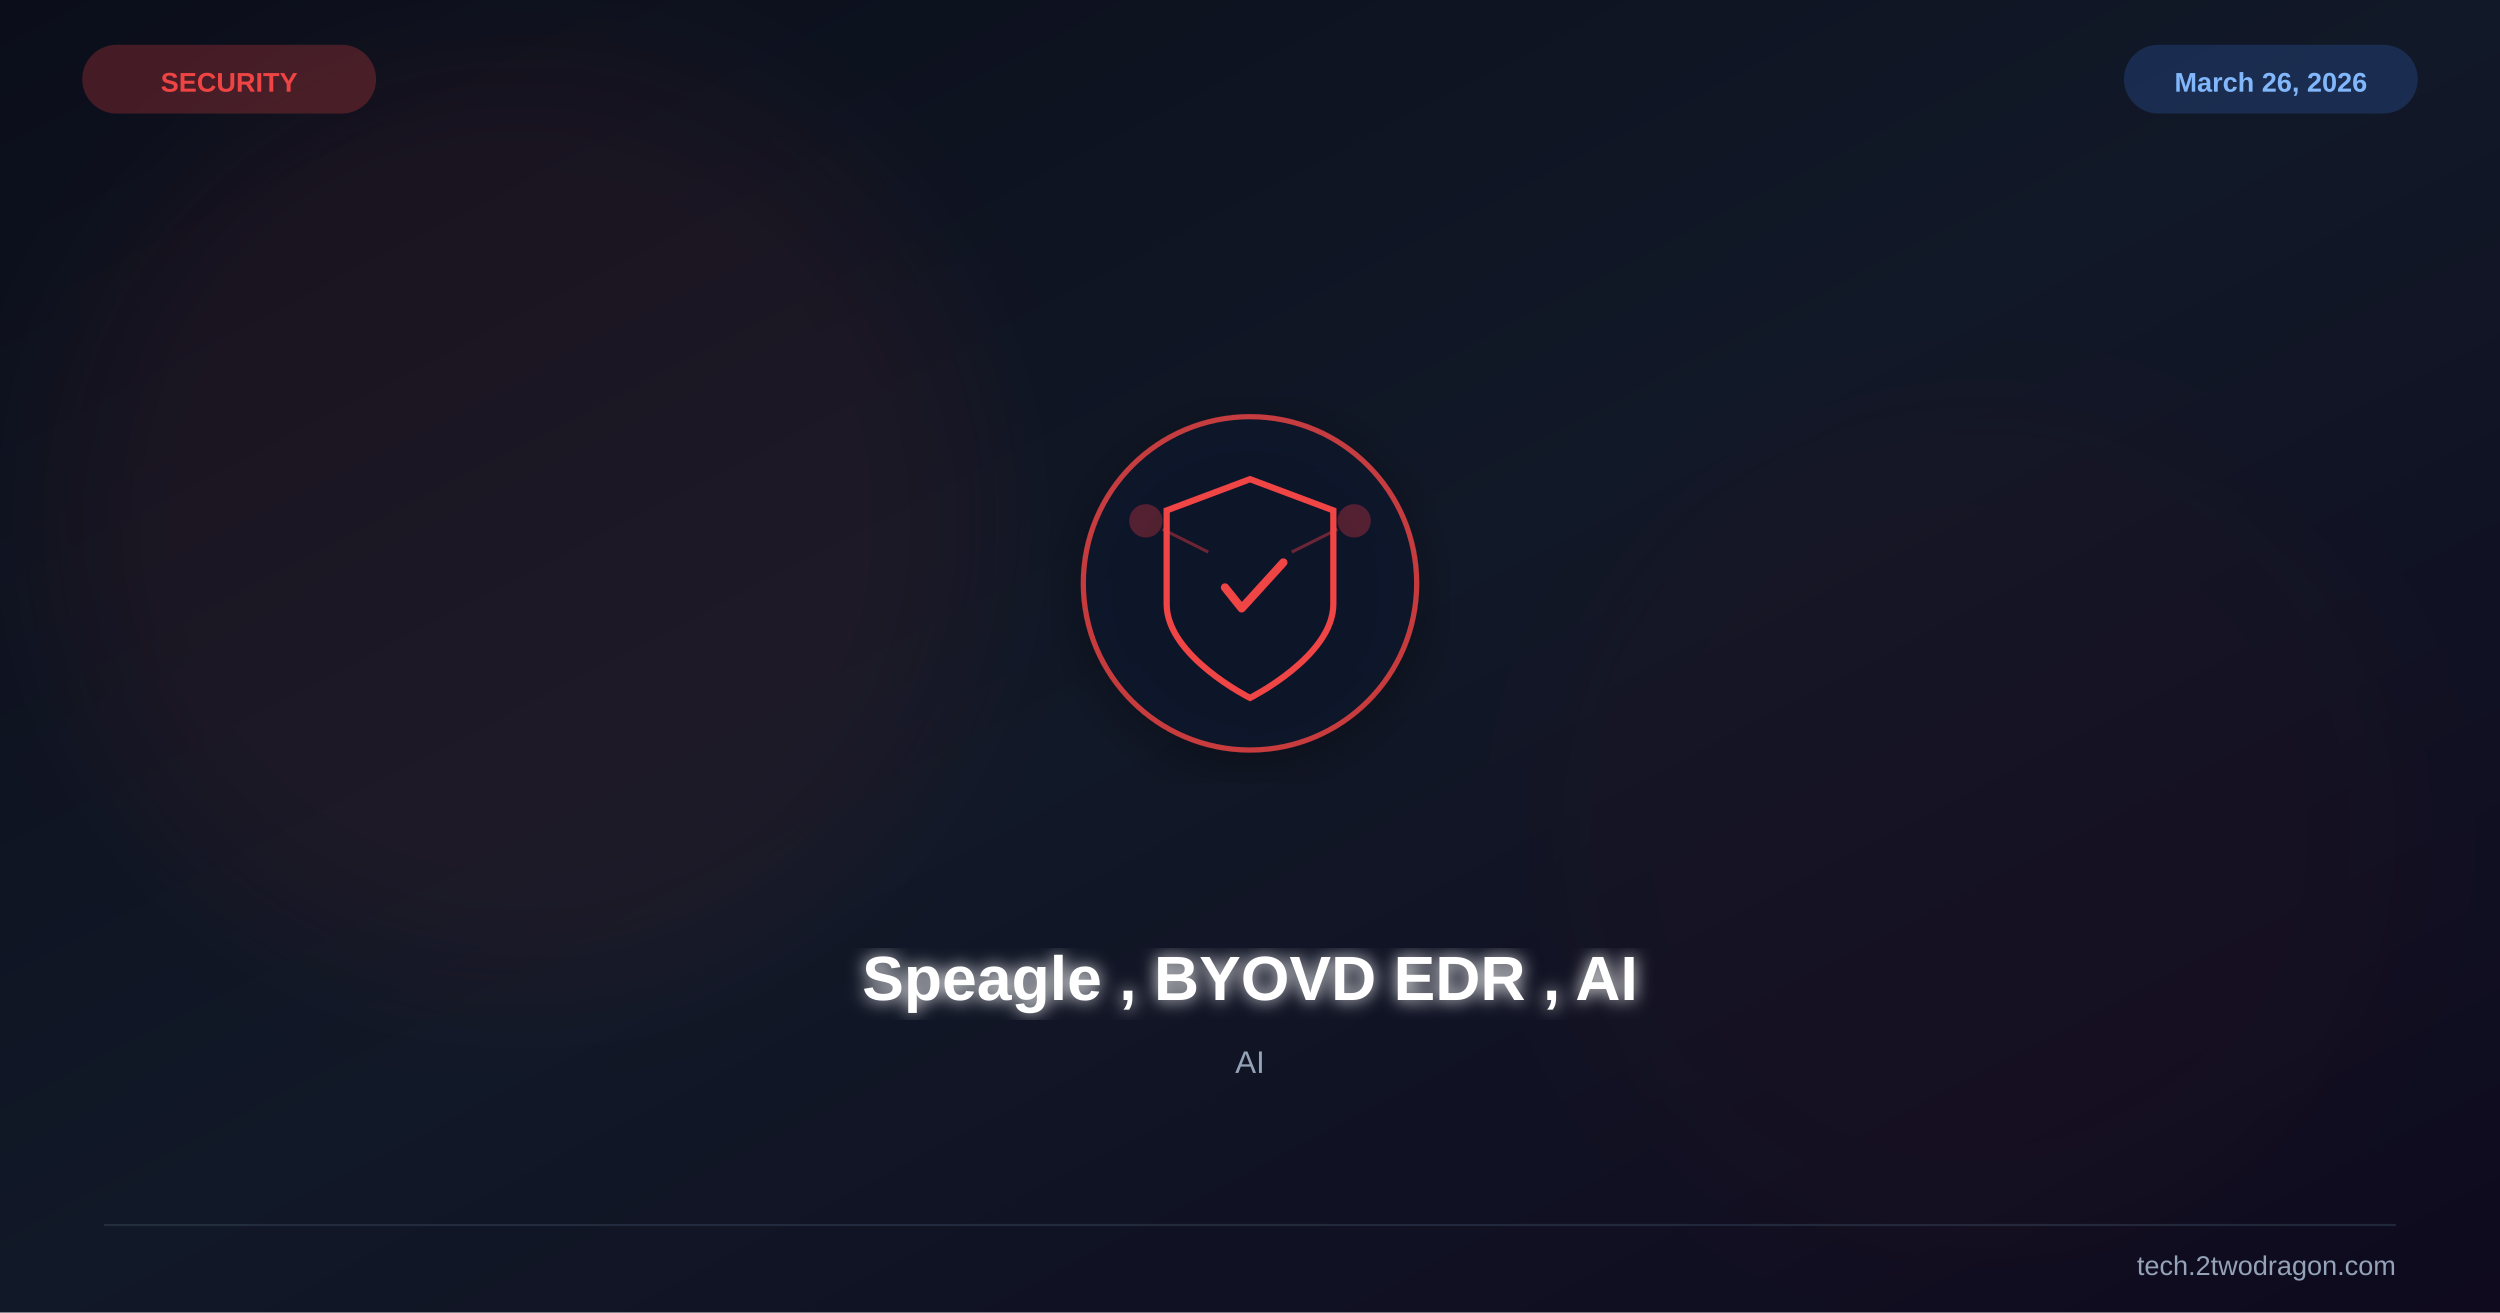
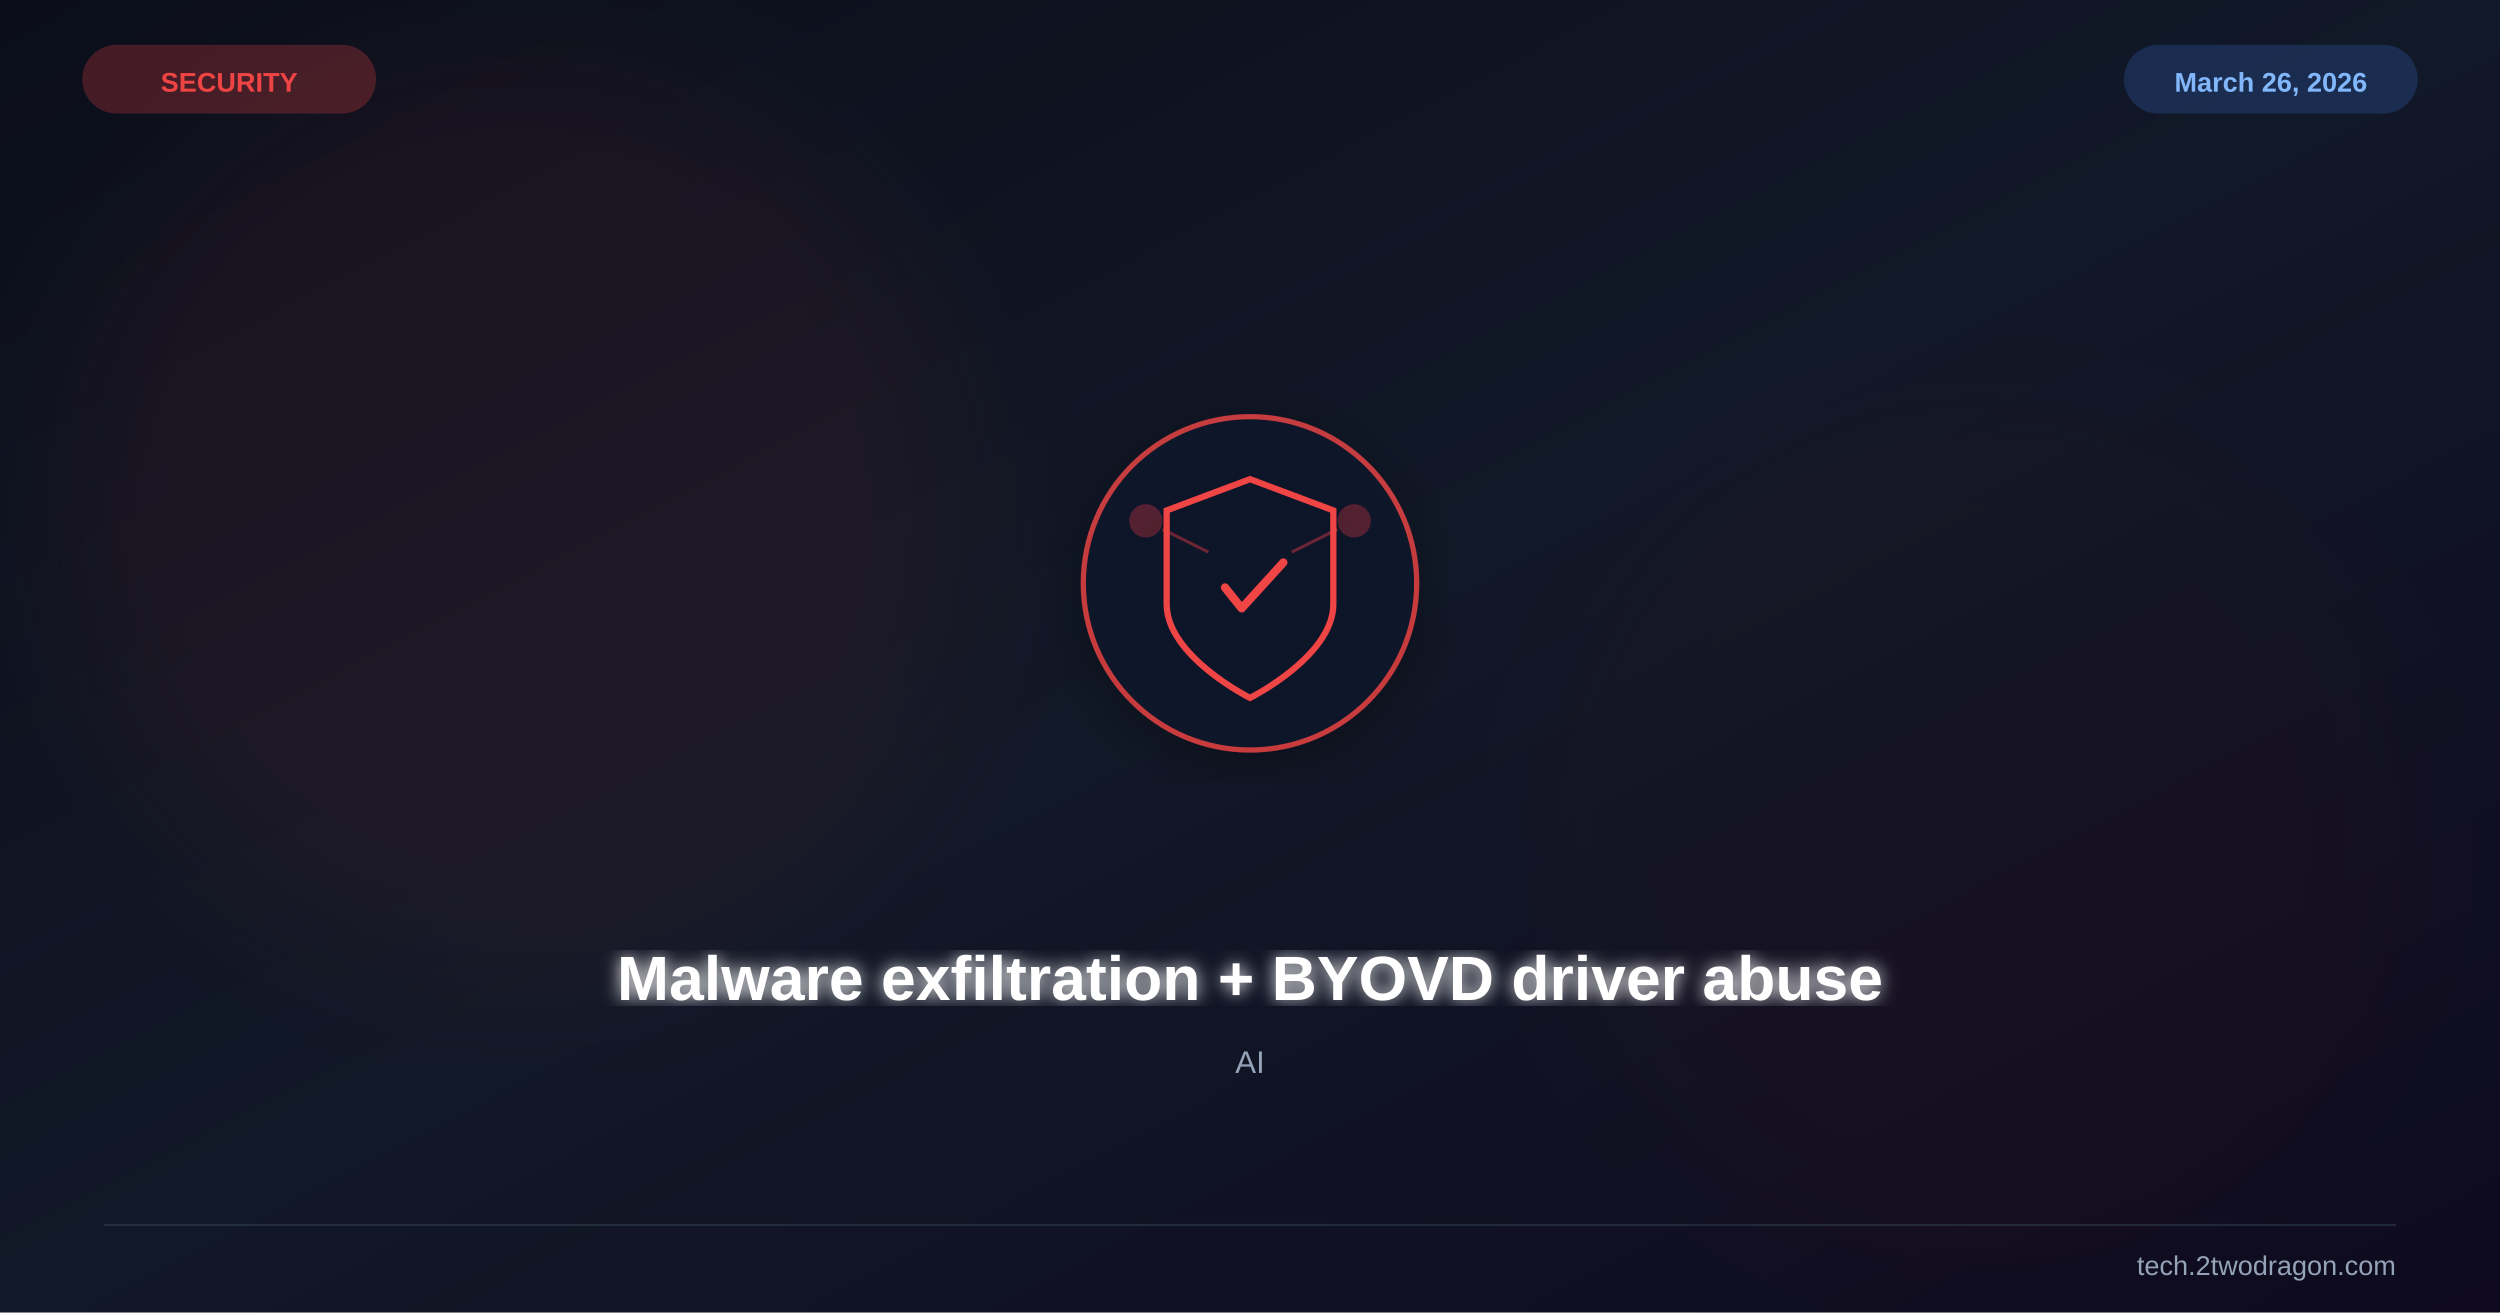
<svg xmlns="http://www.w3.org/2000/svg" viewBox="0 0 1200 630" width="1200" height="630">
  <defs>
    <linearGradient id="bg" x1="0%" y1="0%" x2="100%" y2="100%">
      <stop offset="0%" stop-color="#0b0e1a" />
      <stop offset="50%" stop-color="#111827" />
      <stop offset="100%" stop-color="#0f0a1e" />
    </linearGradient>
    <filter id="glow">
      <feGaussianBlur stdDeviation="4" result="b" />
      <feMerge>
        <feMergeNode in="b" />
        <feMergeNode in="SourceGraphic" />
      </feMerge>
    </filter>
    <filter id="sg">
      <feGaussianBlur stdDeviation="30" />
    </filter>
    <filter id="shadow">
      <feDropShadow dx="0" dy="6" stdDeviation="12" flood-color="#000" flood-opacity="0.4" />
    </filter>
  </defs>
  <rect width="1200" height="630" fill="url(#bg)" />
  <circle cx="250" cy="250" r="220" fill="#ef4444" opacity="0.06" filter="url(#sg)" />
  <circle cx="950" cy="400" r="200" fill="#991b1b" opacity="0.04" filter="url(#sg)" />
  <g transform="translate(600,280)" filter="url(#shadow)">
    <circle r="80" fill="#0f172a" stroke="#ef4444" stroke-width="2.5" opacity="0.8" />
    <path d="M0,-50 L40,-35 L40,10 C40,35 0,55 0,55 C0,55 -40,35 -40,10 L-40,-35 Z" fill="none" stroke="#ef4444" stroke-width="3" />
    <path d="M-12,2 L-4,12 L16,-10" stroke="#ef4444" stroke-width="4" fill="none" stroke-linecap="round" stroke-linejoin="round" />
    <circle cx="-50" cy="-30" r="8" fill="#ef4444" opacity="0.3" />
    <circle cx="50" cy="-30" r="8" fill="#ef4444" opacity="0.3" />
    <line x1="-42" y1="-26" x2="-20" y2="-15" stroke="#ef4444" stroke-width="1.5" opacity="0.4" />
    <line x1="42" y1="-26" x2="20" y2="-15" stroke="#ef4444" stroke-width="1.5" opacity="0.4" />
  </g>
-   <text x="600" y="480" font-family="Arial,sans-serif" font-size="30" font-weight="bold" fill="white" text-anchor="middle" filter="url(#glow)">Speagle , BYOVD EDR , AI</text>
+   <text x="600" y="480" font-family="Arial,sans-serif" font-size="30" font-weight="bold" fill="white" text-anchor="middle" filter="url(#glow)">Malware exfiltration + BYOVD driver abuse</text>
  <text x="600" y="515" font-family="Arial,sans-serif" font-size="15" fill="#94a3b8" text-anchor="middle">AI</text>
  <text x="110" y="44" font-family="Arial,sans-serif" font-size="13" font-weight="bold" fill="#ef4444" text-anchor="middle">SECURITY</text>
  <rect x="40" y="22" width="140" height="32" rx="16" fill="#ef4444" opacity="0.25" stroke="#ef4444" stroke-width="1" />
  <text x="1090" y="44" font-family="Arial,sans-serif" font-size="13" font-weight="bold" fill="#93c5fd" text-anchor="middle">March 26, 2026</text>
  <rect x="1020" y="22" width="140" height="32" rx="16" fill="#3b82f6" opacity="0.2" stroke="#3b82f6" stroke-width="1" />
  <line x1="50" y1="588" x2="1150" y2="588" stroke="#334155" stroke-width="1" opacity="0.5" />
  <text x="1150" y="612" font-family="Arial,sans-serif" font-size="13" fill="#94a3b8" text-anchor="end">tech.2twodragon.com</text>
</svg>
